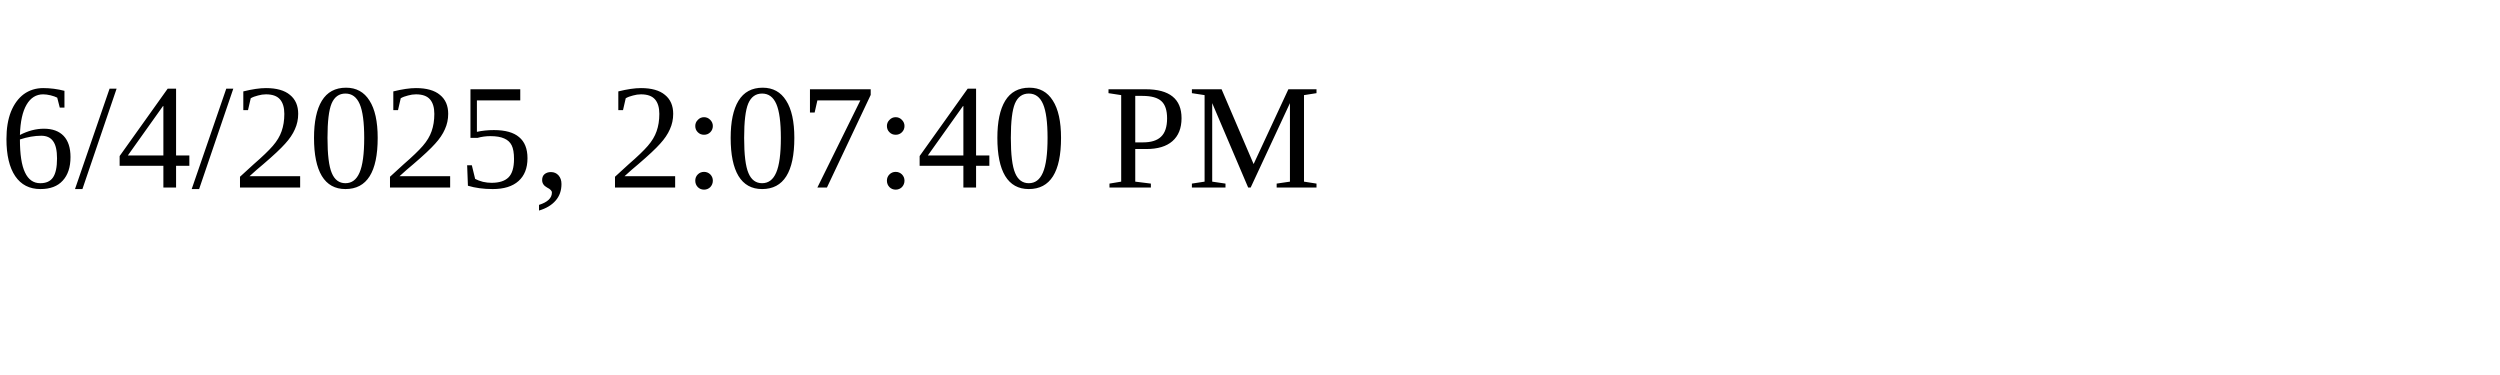
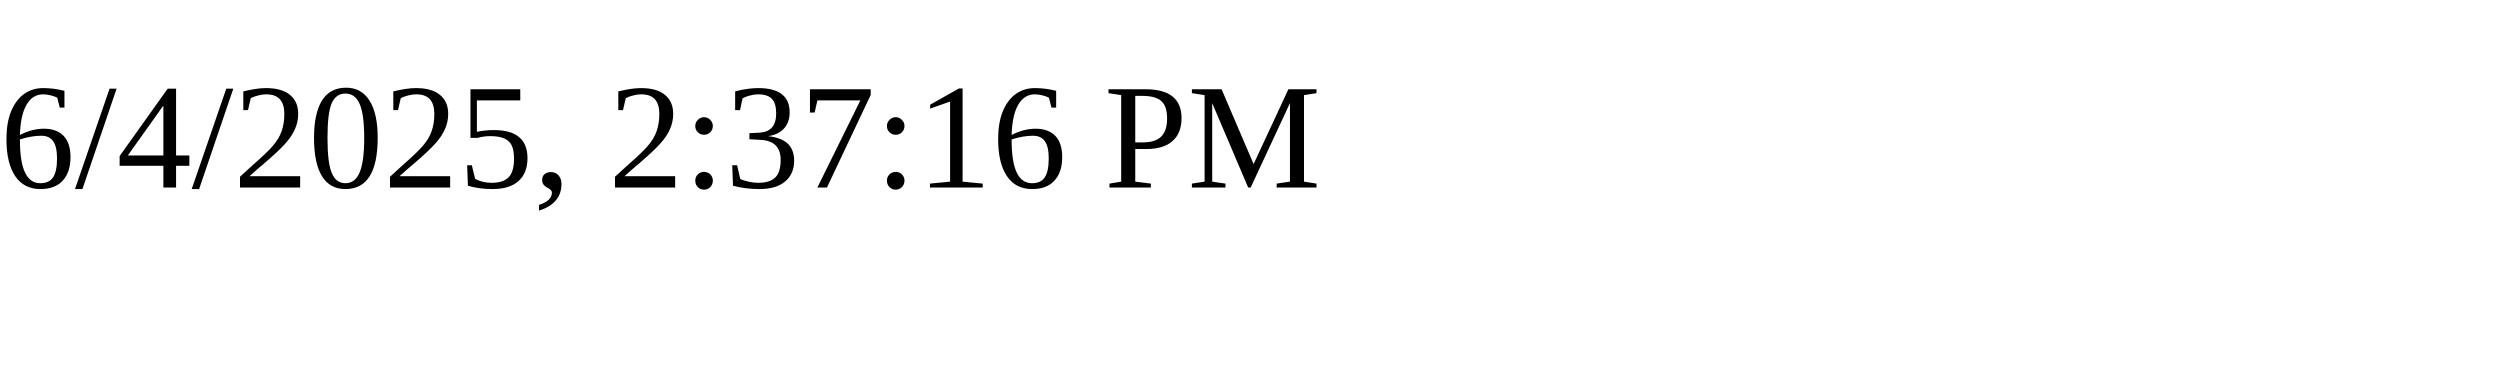
<svg xmlns="http://www.w3.org/2000/svg" height="30" width="200">
-   <text x="0" y="15">6/4/2025, 2:07:40 PM</text>
+   <text x="0" y="15">6/4/2025, 2:37:16 PM</text>
</svg>
